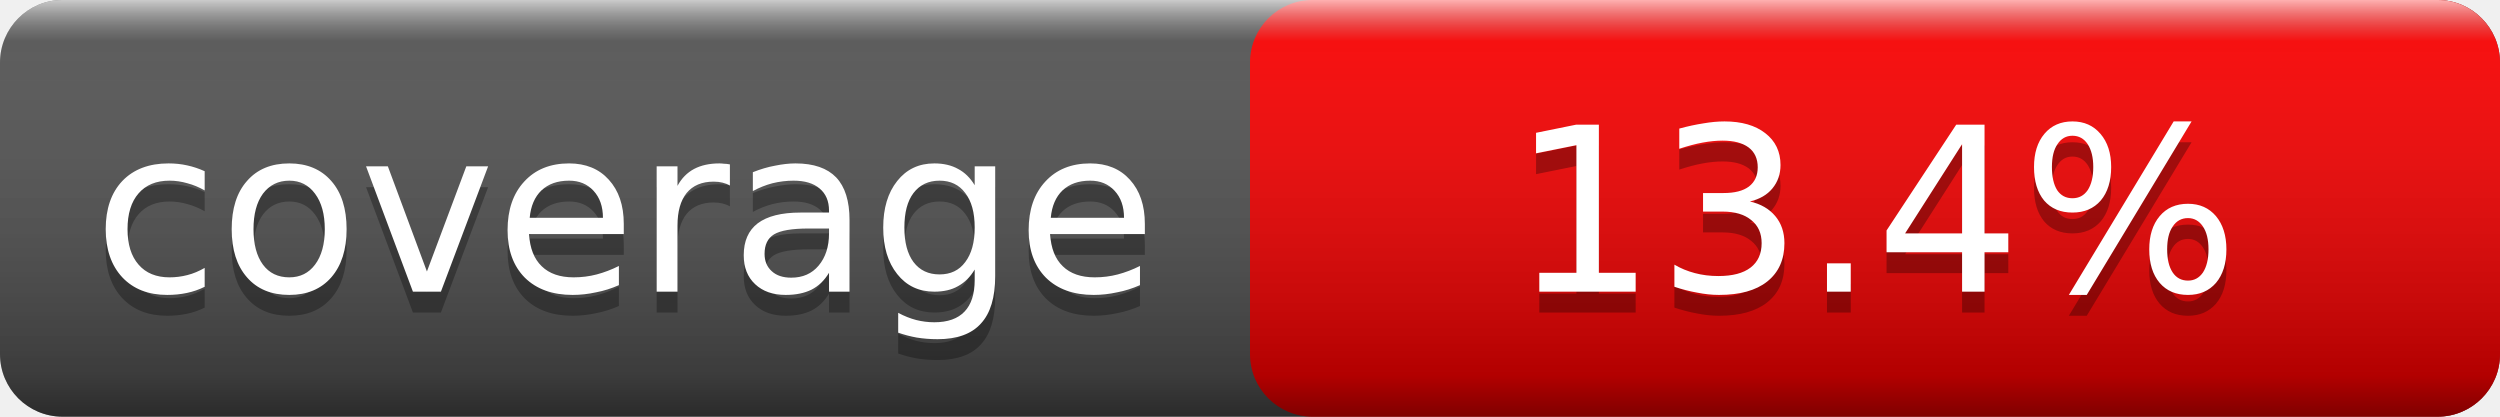
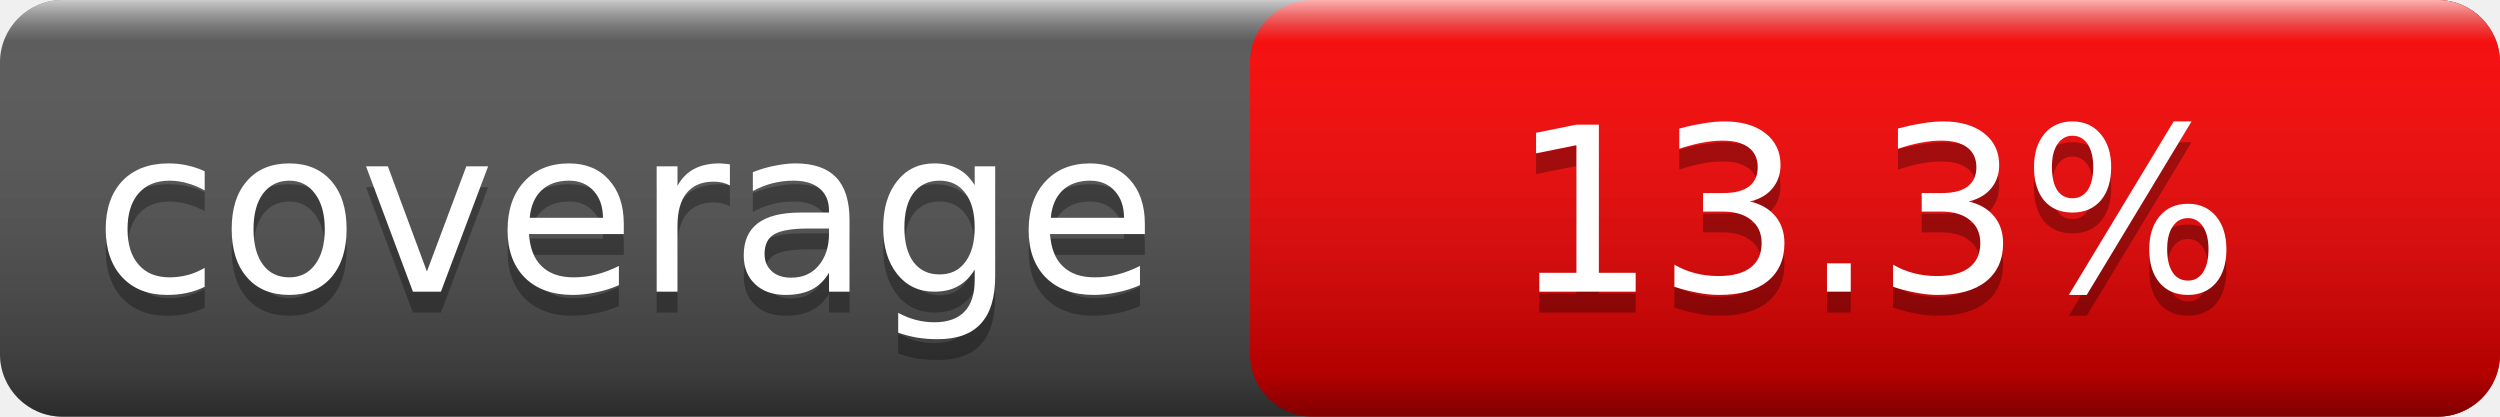
<svg xmlns="http://www.w3.org/2000/svg" width="120" height="20">
  <linearGradient id="smooth" x2="0" y2="100%">
    <stop offset="0" stop-color="#fff" stop-opacity=".7" />
    <stop offset=".1" stop-color="#aaa" stop-opacity=".1" />
    <stop offset=".9" stop-color="#000" stop-opacity=".3" />
    <stop offset="1" stop-color="#000" stop-opacity=".5" />
  </linearGradient>
  <rect rx="3" width="120" height="20" fill="#555" />
  <rect rx="3" x="60" width="60" height="20" fill="red" />
  <rect rx="3" width="120" height="20" fill="url(#smooth)" />
  <g fill="#fff" text-anchor="middle" font-family="Verdana,Geneva,DejaVu Sans,sans-serif" font-size="11">
    <text x="30.0" y="15" fill="#010101" fill-opacity=".3">coverage</text>
    <text x="30.0" y="14">coverage</text>
-     <text x="90.0" y="15" fill="#010101" fill-opacity=".3">13.4%</text>
-     <text x="90.0" y="14">13.4%</text>
+     <text x="90.0" y="15" fill="#010101" fill-opacity=".3">13.3%</text>
+     <text x="90.0" y="14">13.3%</text>
  </g>
</svg>
